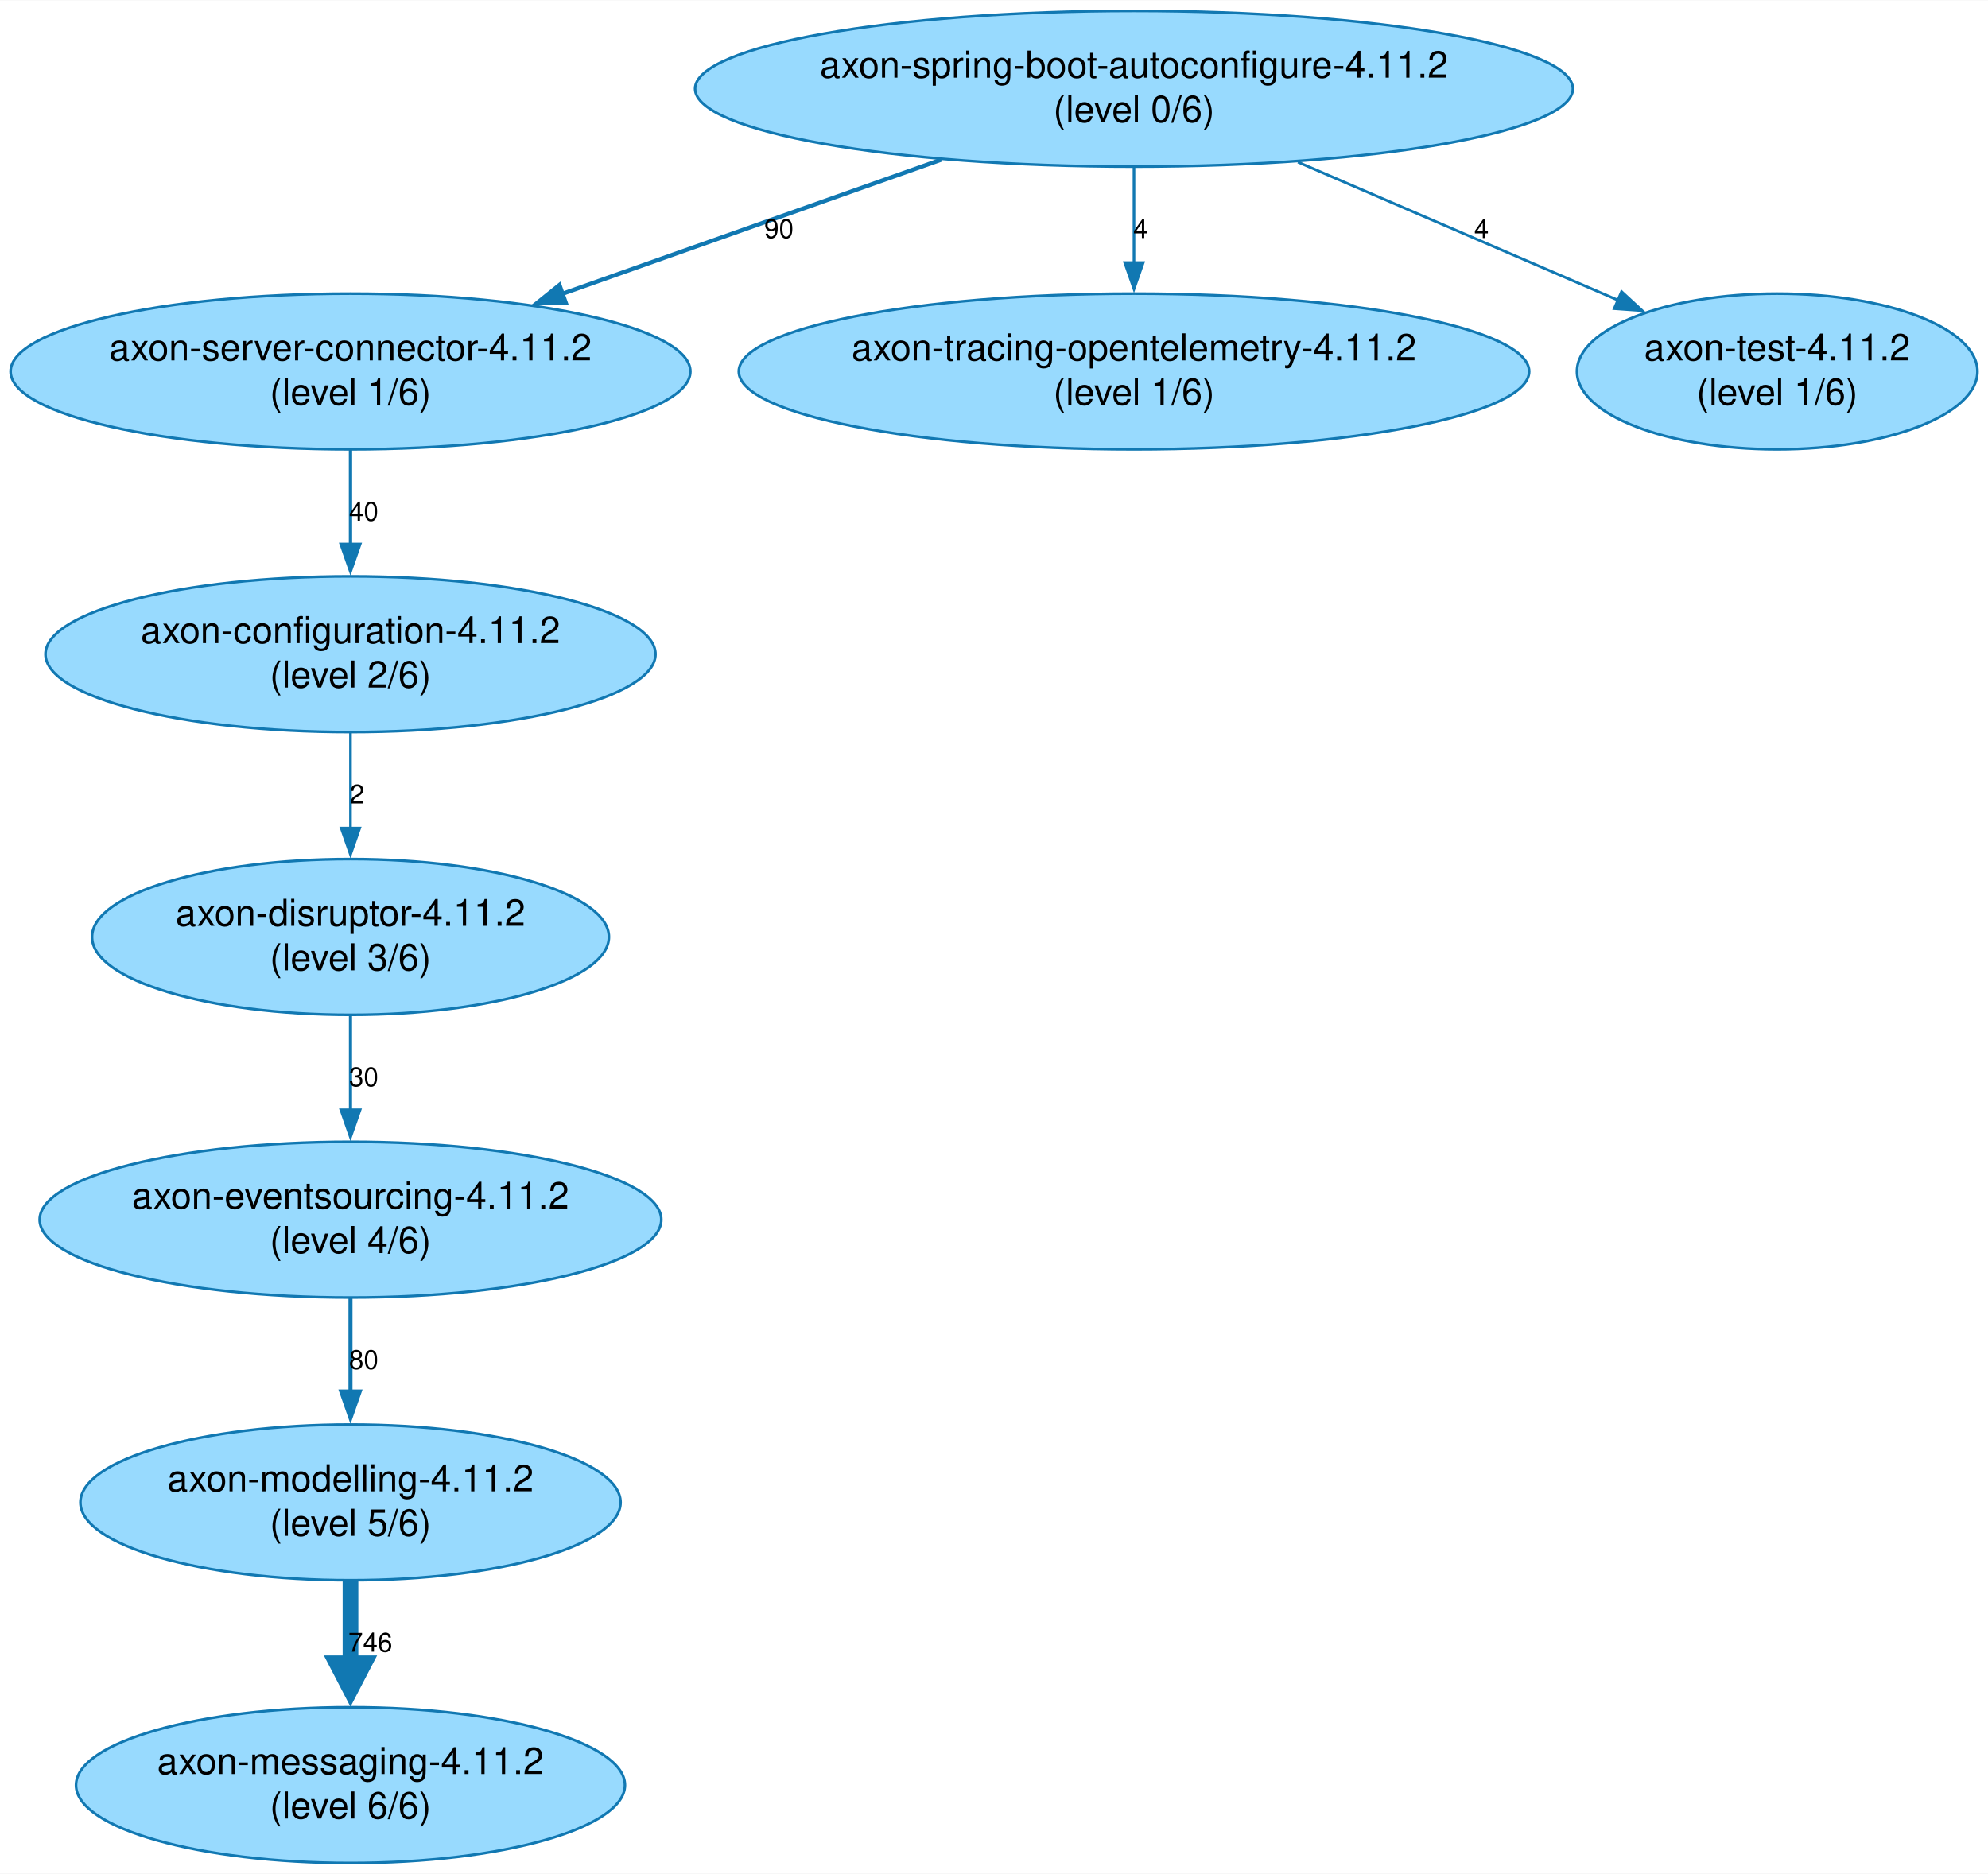
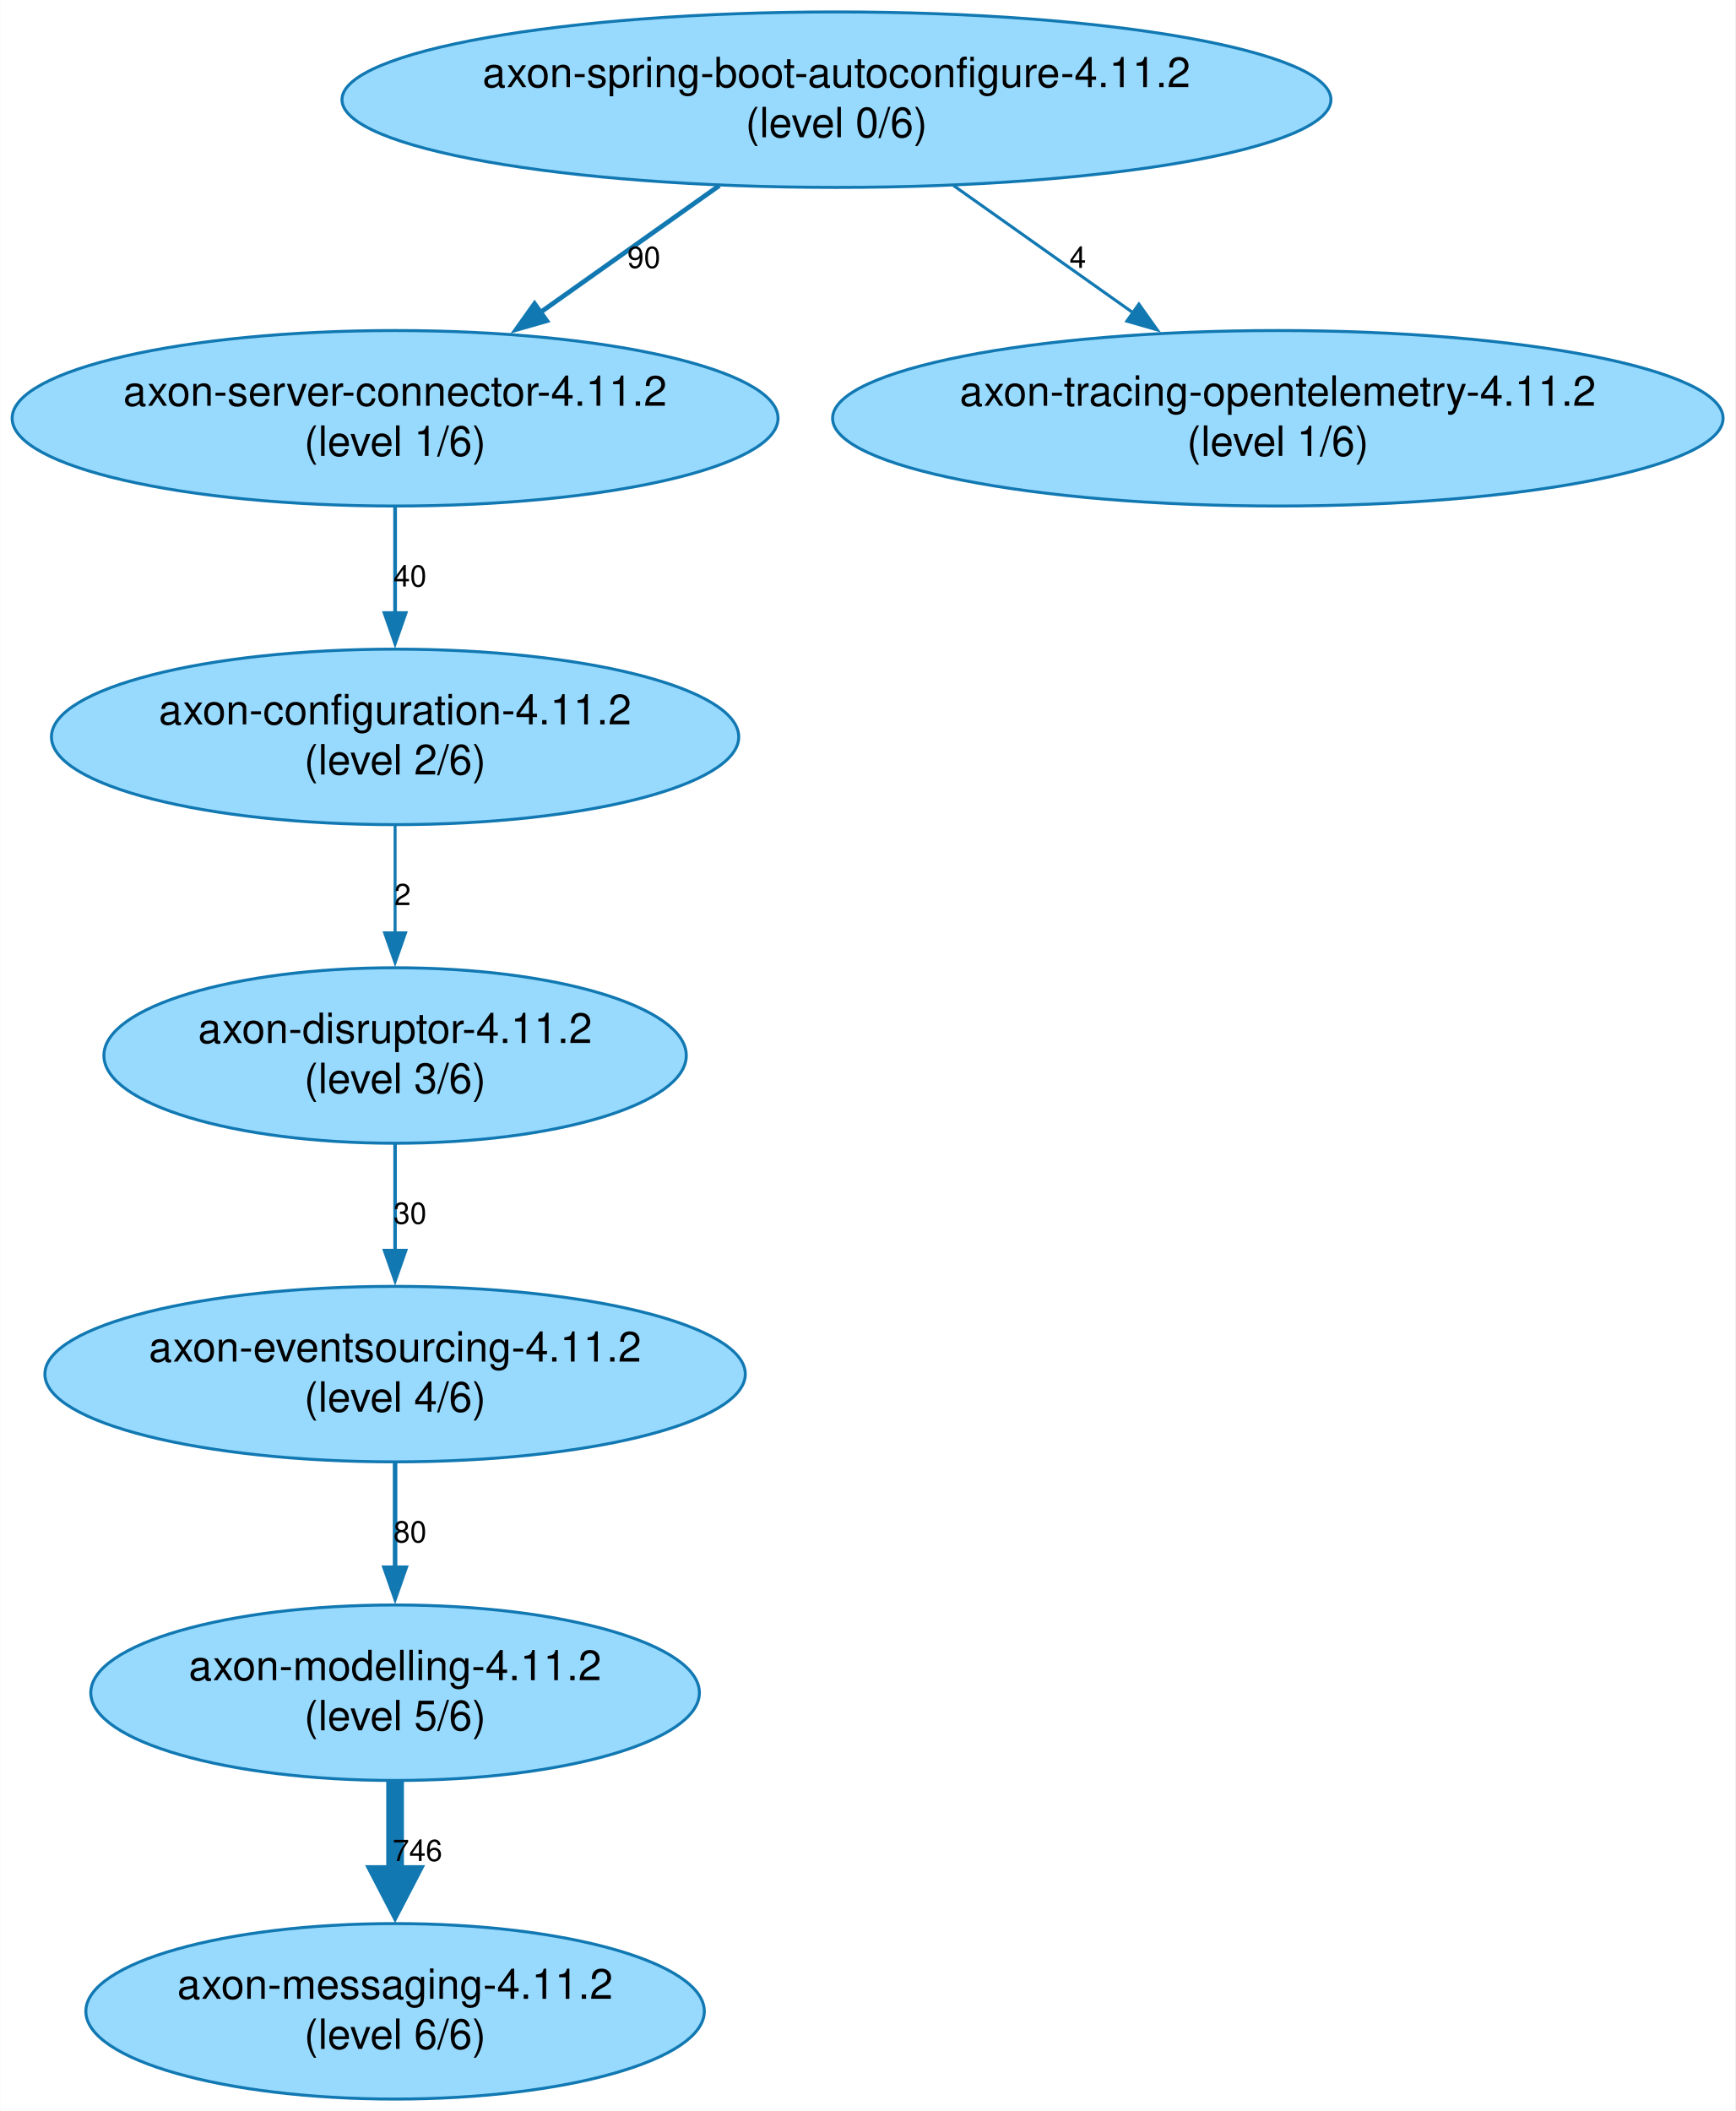
- <svg xmlns="http://www.w3.org/2000/svg" width="751pt" height="708pt" viewBox="0.00 0.00 751.05 707.82">
+ <svg xmlns="http://www.w3.org/2000/svg" width="582pt" height="708pt" viewBox="0.00 0.00 581.71 707.82">
  <g id="graph0" class="graph" transform="scale(1 1) rotate(0) translate(4 703.82)">
-     <polygon fill="white" stroke="none" points="-4,4 -4,-703.82 747.05,-703.82 747.05,4 -4,4" />
+     <polygon fill="white" stroke="none" points="-4,4 -4,-703.82 577.71,-703.82 577.71,4 -4,4" />
    <g id="node1" class="node">
-       <ellipse fill="#98dafe" stroke="#1178b2" cx="424.41" cy="-670.4" rx="165.81" ry="29.42" />
-       <text text-anchor="middle" x="424.41" y="-674.6" font-family="Helvetica,Arial,sans-serif" font-size="14.00">axon-spring-boot-autoconfigure-4.11.2</text>
-       <text text-anchor="middle" x="424.41" y="-657.8" font-family="Helvetica,Arial,sans-serif" font-size="14.00">(level 0/6)</text>
+       <ellipse fill="#98dafe" stroke="#1178b2" cx="276.41" cy="-670.4" rx="165.81" ry="29.42" />
+       <text text-anchor="middle" x="276.41" y="-674.6" font-family="Helvetica,Arial,sans-serif" font-size="14.00">axon-spring-boot-autoconfigure-4.11.2</text>
+       <text text-anchor="middle" x="276.41" y="-657.8" font-family="Helvetica,Arial,sans-serif" font-size="14.00">(level 0/6)</text>
    </g>
    <g id="node2" class="node">
      <ellipse fill="#98dafe" stroke="#1178b2" cx="128.41" cy="-563.57" rx="128.41" ry="29.42" />
      <text text-anchor="middle" x="128.41" y="-567.77" font-family="Helvetica,Arial,sans-serif" font-size="14.00">axon-server-connector-4.11.2</text>
      <text text-anchor="middle" x="128.41" y="-550.97" font-family="Helvetica,Arial,sans-serif" font-size="14.00">(level 1/6)</text>
    </g>
    <g id="edge1" class="edge">
-       <path fill="none" stroke="#1178b2" stroke-width="1.58" d="M351.62,-643.62C308.16,-628.23 252.91,-608.67 208.25,-592.85" />
-       <polygon fill="#1178b2" stroke="#1178b2" stroke-width="1.58" points="209.7,-589.65 199.1,-589.61 207.36,-596.25 209.7,-589.65" />
-       <text text-anchor="middle" x="290.28" y="-613.99" font-family="Helvetica,Arial,sans-serif" font-size="10.00">90</text>
+       <path fill="none" stroke="#1178b2" stroke-width="1.58" d="M237.13,-641.59C218.68,-628.52 196.51,-612.81 177.01,-599" />
+       <polygon fill="#1178b2" stroke="#1178b2" stroke-width="1.58" points="179.23,-596.28 169.04,-593.36 175.18,-601.99 179.23,-596.28" />
+       <text text-anchor="middle" x="211.84" y="-613.99" font-family="Helvetica,Arial,sans-serif" font-size="10.00">90</text>
    </g>
    <g id="node8" class="node">
      <ellipse fill="#98dafe" stroke="#1178b2" cx="424.41" cy="-563.57" rx="149.3" ry="29.42" />
      <text text-anchor="middle" x="424.41" y="-567.77" font-family="Helvetica,Arial,sans-serif" font-size="14.00">axon-tracing-opentelemetry-4.11.2</text>
      <text text-anchor="middle" x="424.41" y="-550.97" font-family="Helvetica,Arial,sans-serif" font-size="14.00">(level 1/6)</text>
    </g>
    <g id="edge7" class="edge">
-       <path fill="none" stroke="#1178b2" stroke-width="1.01" d="M424.41,-640.76C424.41,-629.55 424.41,-616.5 424.41,-604.4" />
-       <polygon fill="#1178b2" stroke="#1178b2" stroke-width="1.01" points="427.91,-604.71 424.41,-594.71 420.91,-604.71 427.91,-604.71" />
-       <text text-anchor="middle" x="426.91" y="-613.99" font-family="Helvetica,Arial,sans-serif" font-size="10.00">4</text>
-     </g>
-     <g id="node9" class="node">
-       <ellipse fill="#98dafe" stroke="#1178b2" cx="667.41" cy="-563.57" rx="75.65" ry="29.42" />
-       <text text-anchor="middle" x="667.41" y="-567.77" font-family="Helvetica,Arial,sans-serif" font-size="14.00">axon-test-4.11.2</text>
-       <text text-anchor="middle" x="667.41" y="-550.97" font-family="Helvetica,Arial,sans-serif" font-size="14.00">(level 1/6)</text>
-     </g>
-     <g id="edge8" class="edge">
-       <path fill="none" stroke="#1178b2" stroke-width="1.01" d="M486.35,-642.68C523.47,-626.67 570.43,-606.41 607.23,-590.53" />
-       <polygon fill="#1178b2" stroke="#1178b2" stroke-width="1.01" points="608.61,-593.75 616.4,-586.57 605.84,-587.32 608.61,-593.75" />
-       <text text-anchor="middle" x="555.69" y="-613.99" font-family="Helvetica,Arial,sans-serif" font-size="10.00">4</text>
+       <path fill="none" stroke="#1178b2" stroke-width="1.01" d="M315.68,-641.59C334.15,-628.5 356.36,-612.77 375.87,-598.95" />
+       <polygon fill="#1178b2" stroke="#1178b2" stroke-width="1.01" points="377.82,-601.86 383.96,-593.22 373.78,-596.15 377.82,-601.86" />
+       <text text-anchor="middle" x="357.34" y="-613.99" font-family="Helvetica,Arial,sans-serif" font-size="10.00">4</text>
    </g>
    <g id="node3" class="node">
      <ellipse fill="#98dafe" stroke="#1178b2" cx="128.41" cy="-456.74" rx="115.23" ry="29.42" />
      <text text-anchor="middle" x="128.41" y="-460.94" font-family="Helvetica,Arial,sans-serif" font-size="14.00">axon-configuration-4.11.2</text>
      <text text-anchor="middle" x="128.41" y="-444.14" font-family="Helvetica,Arial,sans-serif" font-size="14.00">(level 2/6)</text>
    </g>
    <g id="edge2" class="edge">
      <path fill="none" stroke="#1178b2" stroke-width="1.25" d="M128.41,-533.93C128.41,-522.83 128.41,-509.94 128.41,-497.94" />
      <polygon fill="#1178b2" stroke="#1178b2" stroke-width="1.25" points="131.91,-498.24 128.41,-488.24 124.91,-498.24 131.91,-498.24" />
      <text text-anchor="middle" x="133.41" y="-507.16" font-family="Helvetica,Arial,sans-serif" font-size="10.00">40</text>
    </g>
    <g id="node4" class="node">
      <ellipse fill="#98dafe" stroke="#1178b2" cx="128.41" cy="-349.91" rx="97.64" ry="29.42" />
      <text text-anchor="middle" x="128.41" y="-354.11" font-family="Helvetica,Arial,sans-serif" font-size="14.00">axon-disruptor-4.11.2</text>
      <text text-anchor="middle" x="128.41" y="-337.31" font-family="Helvetica,Arial,sans-serif" font-size="14.00">(level 3/6)</text>
    </g>
    <g id="edge3" class="edge">
      <path fill="none" stroke="#1178b2" d="M128.41,-427.1C128.41,-415.89 128.41,-402.84 128.41,-390.74" />
      <polygon fill="#1178b2" stroke="#1178b2" points="131.91,-391.03 128.41,-381.03 124.91,-391.03 131.91,-391.03" />
      <text text-anchor="middle" x="130.91" y="-400.33" font-family="Helvetica,Arial,sans-serif" font-size="10.00">2</text>
    </g>
    <g id="node5" class="node">
      <ellipse fill="#98dafe" stroke="#1178b2" cx="128.41" cy="-243.08" rx="117.43" ry="29.42" />
      <text text-anchor="middle" x="128.41" y="-247.28" font-family="Helvetica,Arial,sans-serif" font-size="14.00">axon-eventsourcing-4.11.2</text>
      <text text-anchor="middle" x="128.41" y="-230.48" font-family="Helvetica,Arial,sans-serif" font-size="14.00">(level 4/6)</text>
    </g>
    <g id="edge4" class="edge">
      <path fill="none" stroke="#1178b2" stroke-width="1.19" d="M128.41,-320.26C128.41,-309.17 128.41,-296.27 128.41,-284.28" />
      <polygon fill="#1178b2" stroke="#1178b2" stroke-width="1.19" points="131.91,-284.49 128.41,-274.49 124.91,-284.49 131.91,-284.49" />
      <text text-anchor="middle" x="133.41" y="-293.49" font-family="Helvetica,Arial,sans-serif" font-size="10.00">30</text>
    </g>
    <g id="node6" class="node">
      <ellipse fill="#98dafe" stroke="#1178b2" cx="128.41" cy="-136.25" rx="102.04" ry="29.42" />
      <text text-anchor="middle" x="128.41" y="-140.45" font-family="Helvetica,Arial,sans-serif" font-size="14.00">axon-modelling-4.11.2</text>
      <text text-anchor="middle" x="128.41" y="-123.65" font-family="Helvetica,Arial,sans-serif" font-size="14.00">(level 5/6)</text>
    </g>
    <g id="edge5" class="edge">
      <path fill="none" stroke="#1178b2" stroke-width="1.52" d="M128.41,-213.43C128.41,-202.45 128.41,-189.71 128.41,-177.82" />
      <polygon fill="#1178b2" stroke="#1178b2" stroke-width="1.52" points="131.91,-178.16 128.41,-168.16 124.91,-178.16 131.91,-178.16" />
      <text text-anchor="middle" x="133.41" y="-186.66" font-family="Helvetica,Arial,sans-serif" font-size="10.00">80</text>
    </g>
    <g id="node7" class="node">
      <ellipse fill="#98dafe" stroke="#1178b2" cx="128.41" cy="-29.42" rx="103.69" ry="29.42" />
      <text text-anchor="middle" x="128.41" y="-33.62" font-family="Helvetica,Arial,sans-serif" font-size="14.00">axon-messaging-4.11.2</text>
      <text text-anchor="middle" x="128.41" y="-16.82" font-family="Helvetica,Arial,sans-serif" font-size="14.00">(level 6/6)</text>
    </g>
    <g id="edge6" class="edge">
      <path fill="none" stroke="#1178b2" stroke-width="5.93" d="M128.41,-106.6C128.41,-96.89 128.41,-85.81 128.41,-75.15" />
      <polygon fill="#1178b2" stroke="#1178b2" stroke-width="5.93" points="133.6,-75.46 128.41,-65.46 123.22,-75.46 133.6,-75.46" />
      <text text-anchor="middle" x="135.91" y="-79.83" font-family="Helvetica,Arial,sans-serif" font-size="10.00">746</text>
    </g>
  </g>
</svg>
